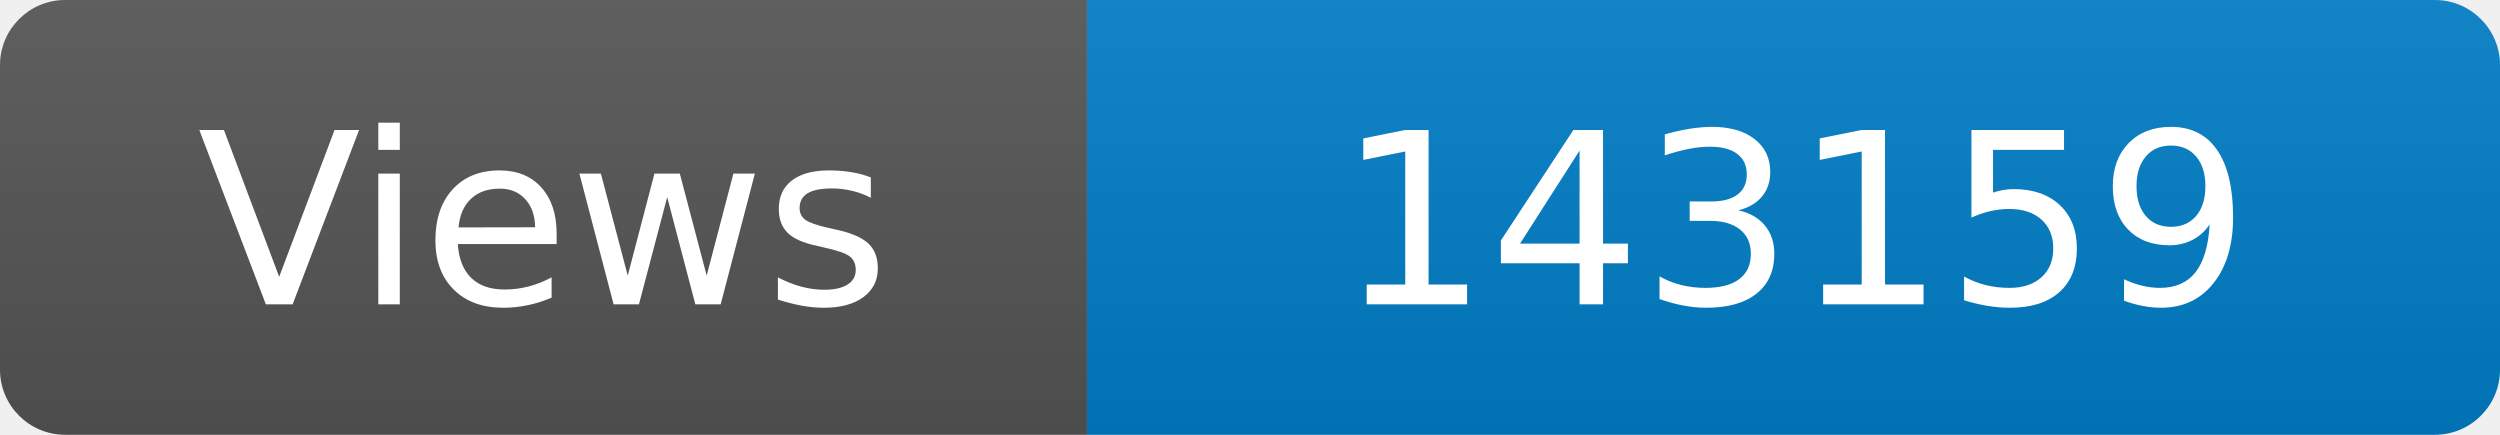
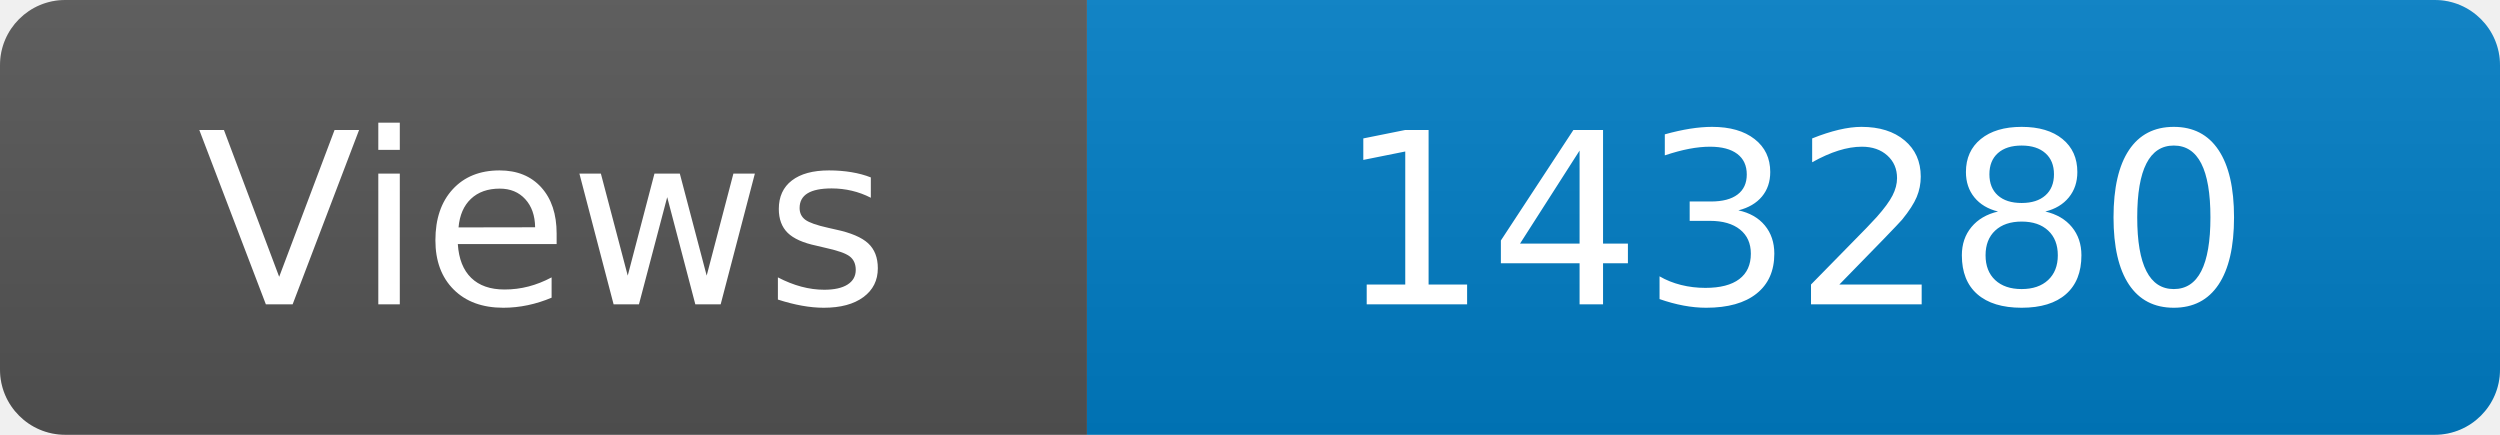
<svg xmlns="http://www.w3.org/2000/svg" width="115" height="20" role="img" aria-label="Maintained?: yes">
  <linearGradient id="s" x2="0" y2="100%">
    <stop offset="0" stop-color="#bbb" stop-opacity=".1" />
    <stop offset="1" stop-opacity=".1" />
  </linearGradient>
  <clipPath id="r">
    <rect width="115" height="20" rx="3" fill="#fff" />
  </clipPath>
  <g clip-path="url(#r)">
    <rect width="50" height="20" fill="#555" />
    <rect x="50" width="160" height="20" fill="#007ec6" />
    <rect width="115" height="20" fill="url(#s)" />
  </g>
  <g fill="#fff" text-anchor="middle" font-family="Verdana,Geneva,DejaVu Sans,sans-serif" font-size="110">
    <text x="250" y="140" transform="scale(.1)" fill="#fff">Views</text>
-     <text x="825" y="140" transform="scale(.1)" fill="#fff">143159</text>
+     <text x="825" y="140" transform="scale(.1)" fill="#fff">143280</text>
  </g>
</svg>
